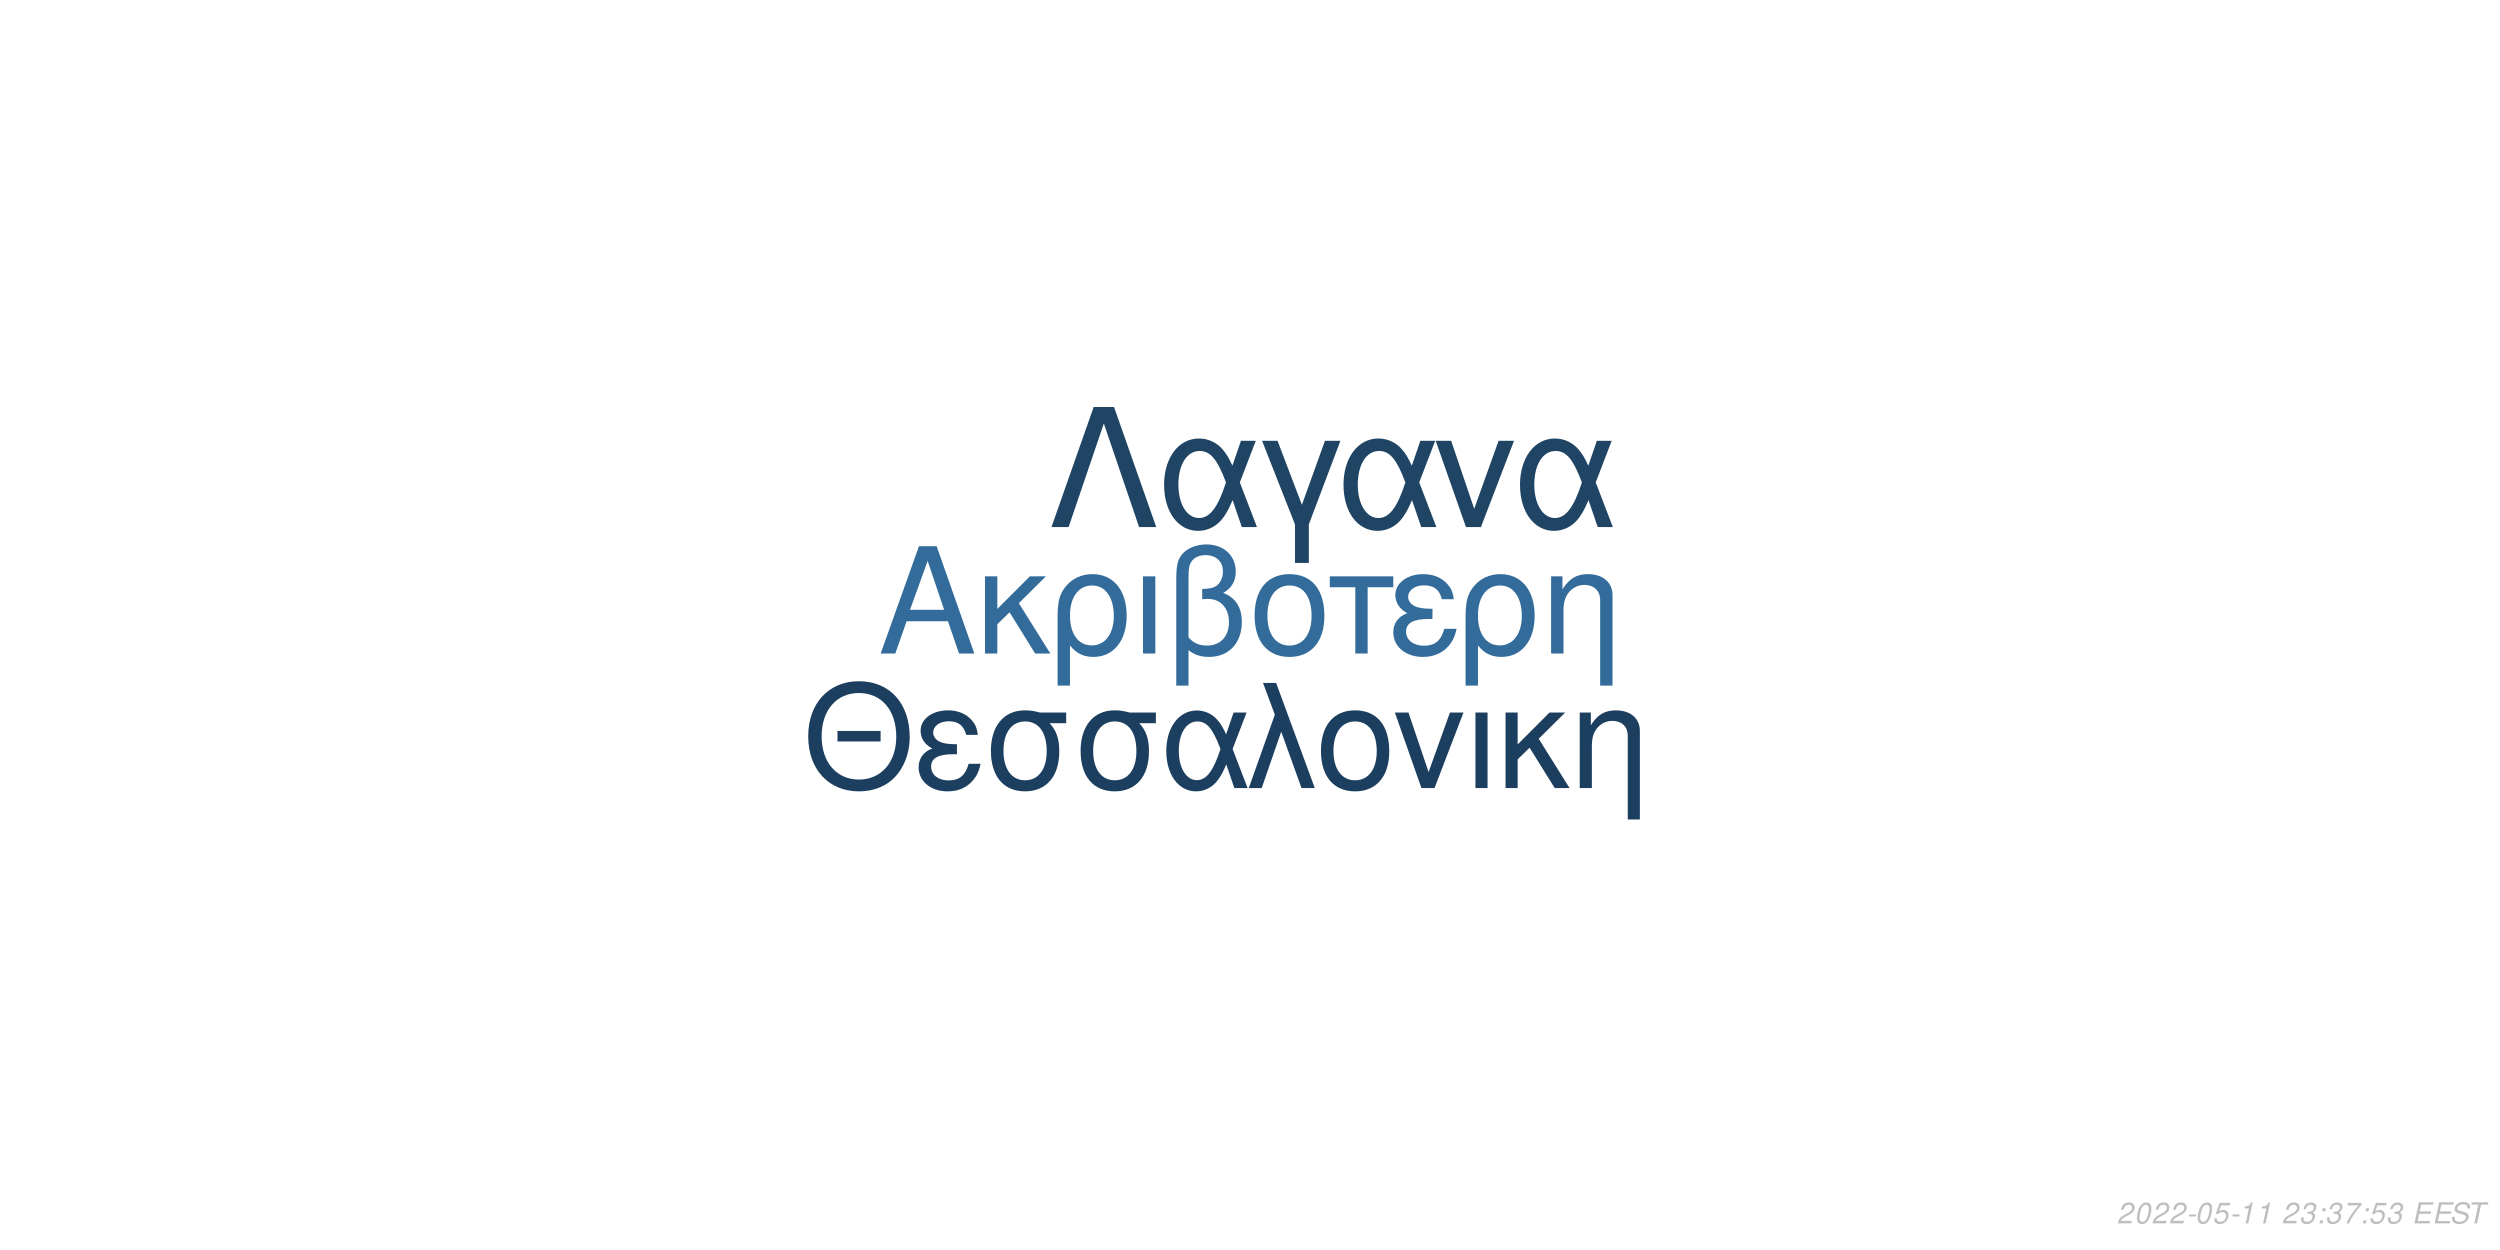
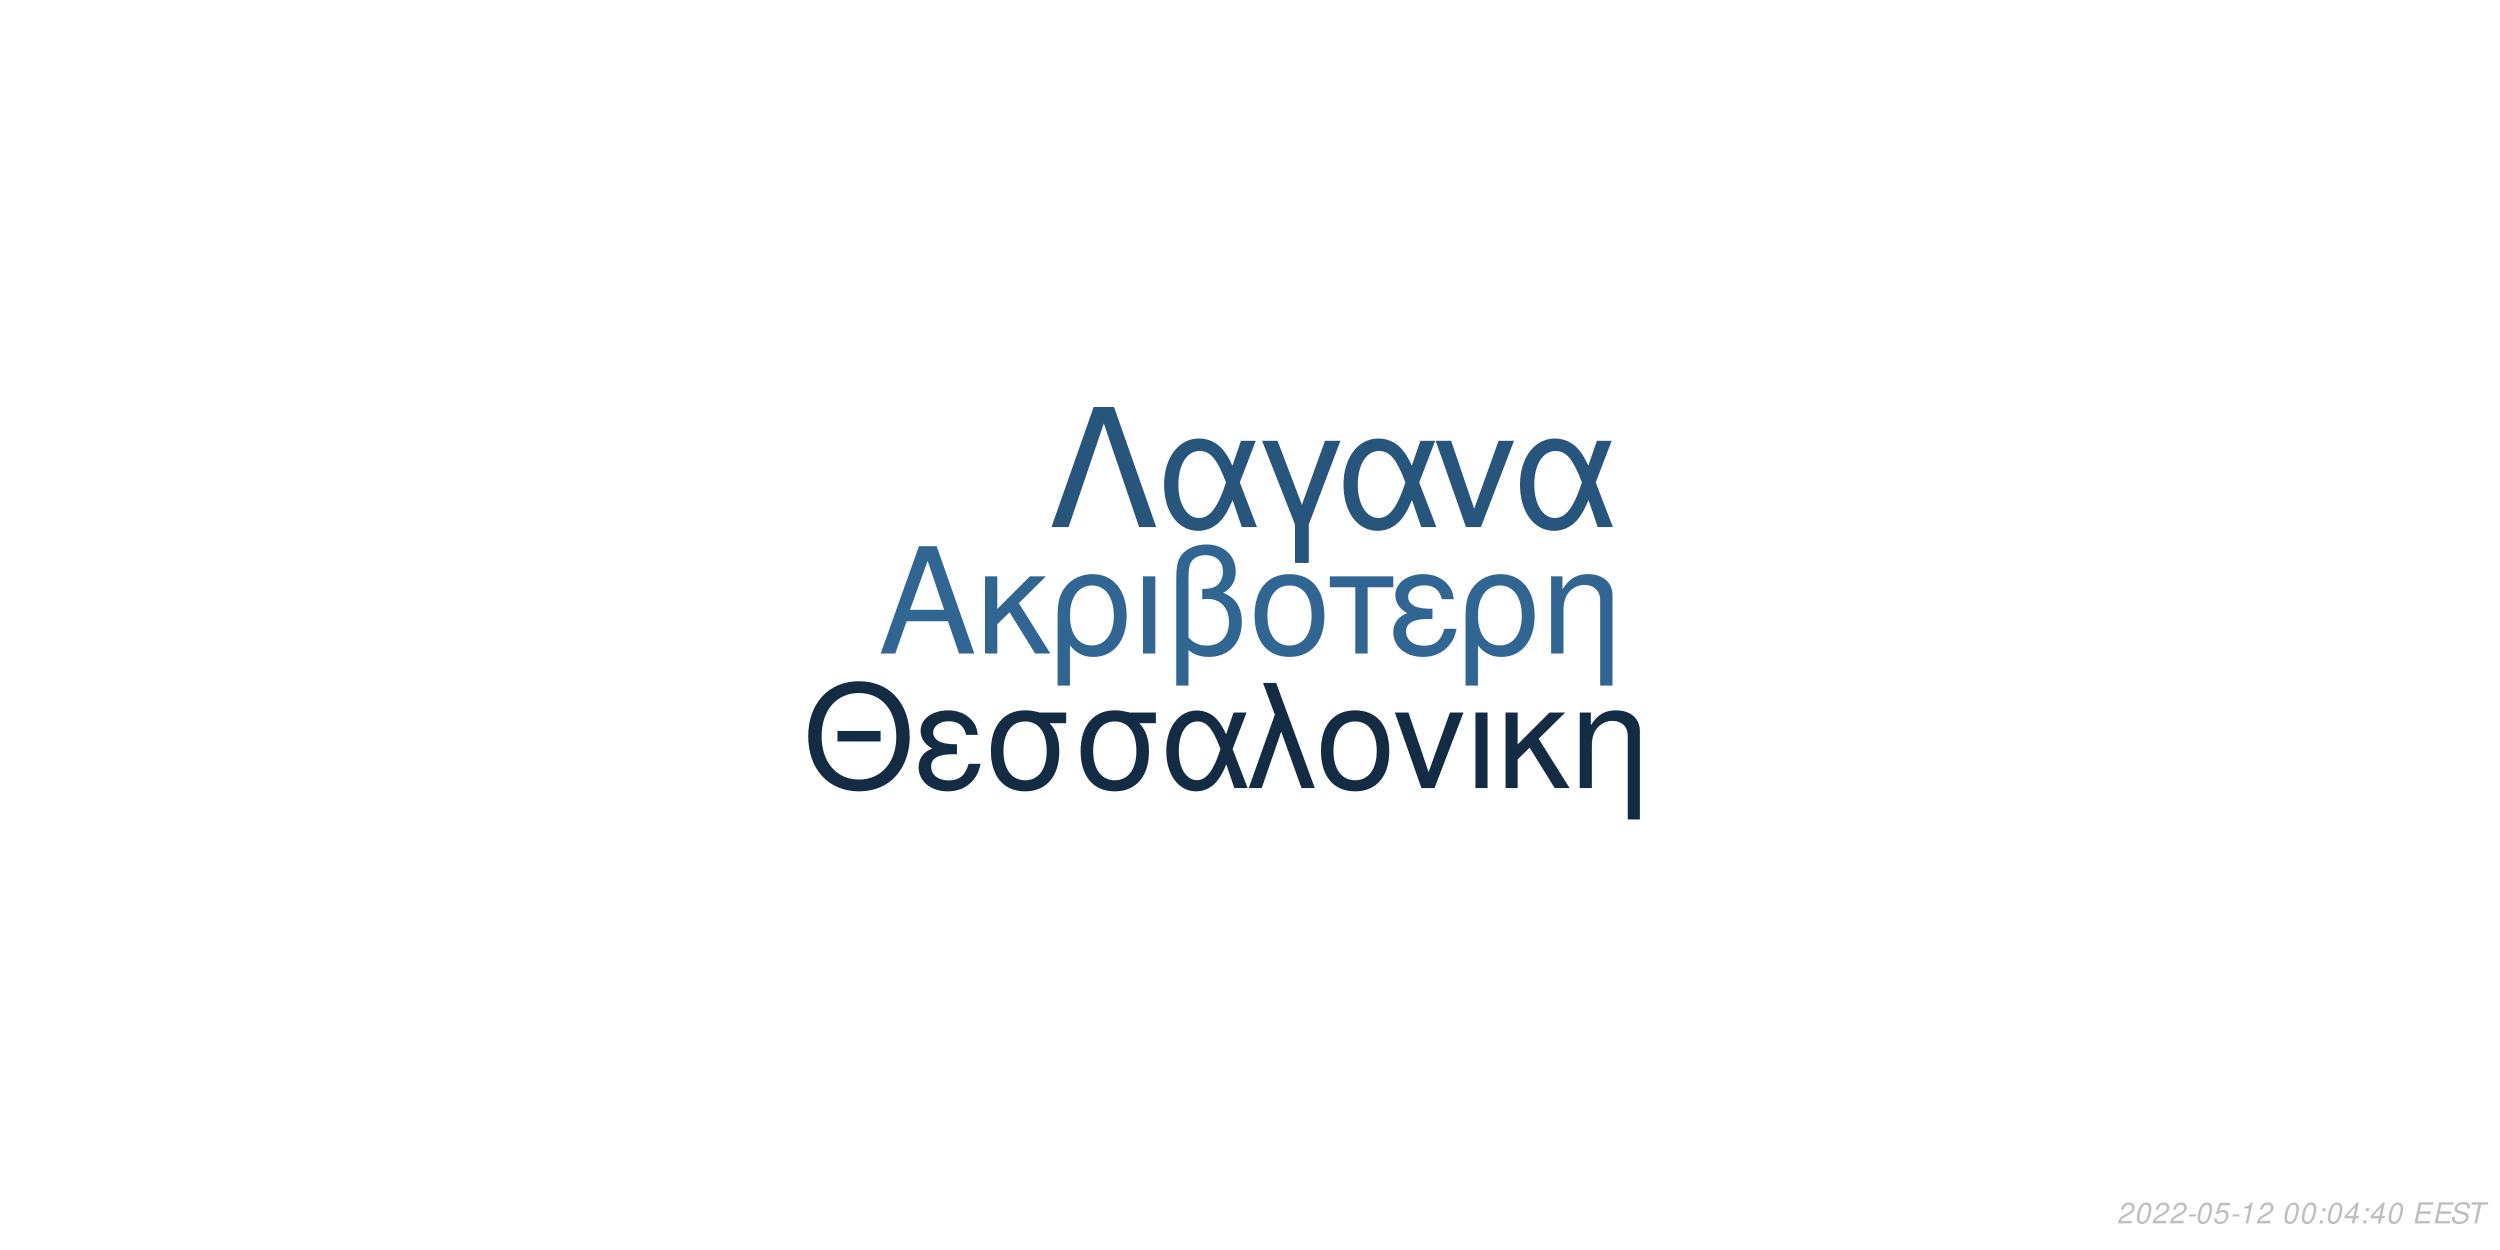
<svg xmlns="http://www.w3.org/2000/svg" xmlns:xlink="http://www.w3.org/1999/xlink" width="864pt" height="432pt" viewBox="0 0 864 432" version="1.1">
  <defs>
    <g>
      <symbol overflow="visible" id="glyph0-0">
        <path style="stroke:none;" d="" />
      </symbol>
      <symbol overflow="visible" id="glyph0-1">
        <path style="stroke:none;" d="M 24.125 -11.141 L 27.938 0 L 33.234 0 L 20.203 -37.094 L 14.094 -37.094 L 0.859 0 L 5.906 0 L 9.828 -11.141 Z M 22.797 -15.109 L 11 -15.109 L 17.094 -32.016 Z M 22.797 -15.109 " />
      </symbol>
      <symbol overflow="visible" id="glyph0-2">
        <path style="stroke:none;" d="M 7.172 -15.422 L 7.172 -26.672 L 2.906 -26.672 L 2.906 0 L 7.172 0 L 7.172 -10.125 L 11.406 -14.25 L 20.25 0 L 25.5 0 L 14.609 -17.406 L 23.969 -26.672 L 18.422 -26.672 Z M 7.172 -15.422 " />
      </symbol>
      <symbol overflow="visible" id="glyph0-3">
        <path style="stroke:none;" d="M 3 11.094 L 7.281 11.094 L 7.281 -2.797 C 9.516 -0.047 11.953 1.172 15.375 1.172 C 22.344 1.172 26.875 -4.422 26.875 -13.031 C 26.875 -21.891 22.297 -27.438 15.062 -27.438 C 11.297 -27.438 7.984 -25.906 5.797 -23.156 C 3.672 -20.516 3 -17.969 3 -12.359 Z M 14.906 -23.516 C 19.547 -23.516 22.438 -19.438 22.438 -12.922 C 22.438 -6.812 19.391 -2.797 14.812 -2.797 C 10.172 -2.797 7.281 -6.766 7.281 -13.125 C 7.281 -19.484 10.234 -23.516 14.906 -23.516 Z M 14.906 -23.516 " />
      </symbol>
      <symbol overflow="visible" id="glyph0-4">
        <path style="stroke:none;" d="M 3.516 0 L 7.781 0 L 7.781 -26.672 L 3.516 -26.672 Z M 3.516 0 " />
      </symbol>
      <symbol overflow="visible" id="glyph0-5">
        <path style="stroke:none;" d="M 4.016 11.094 L 8.25 11.094 L 8.25 -1.172 C 10.172 0.406 12.422 1.172 15.312 1.172 C 22.188 1.172 26.672 -3.609 26.672 -10.891 C 26.672 -15.984 24.578 -19.234 20.25 -20.969 C 23.109 -22.547 24.578 -25.031 24.578 -28.344 C 24.578 -33.844 20.406 -37.703 14.453 -37.703 C 10.938 -37.703 7.734 -36.391 6 -34.25 C 4.484 -32.422 4.016 -30.328 4.016 -25.391 Z M 8.25 -25.656 C 8.25 -29.359 8.5 -30.844 9.469 -32.062 C 10.375 -33.281 12.156 -34 14.094 -34 C 17.812 -34 20.156 -31.812 20.156 -28.297 C 20.156 -25.953 18.984 -23.812 17.297 -23.047 C 16.281 -22.547 15.469 -22.438 12.984 -22.297 L 12.984 -18.781 C 13.734 -18.828 14.344 -18.875 14.969 -18.875 C 19.344 -18.875 22.234 -15.719 22.234 -10.891 C 22.234 -5.906 19.281 -2.75 14.656 -2.75 C 11.953 -2.75 9.922 -3.609 8.25 -5.594 Z M 8.25 -25.656 " />
      </symbol>
      <symbol overflow="visible" id="glyph0-6">
        <path style="stroke:none;" d="M 14.094 -27.438 C 6.562 -27.438 2.094 -22.094 2.094 -13.125 C 2.094 -4.125 6.562 1.172 14.141 1.172 C 21.672 1.172 26.203 -4.172 26.203 -12.922 C 26.203 -22.188 21.828 -27.438 14.094 -27.438 Z M 14.141 -23.516 C 18.938 -23.516 21.781 -19.594 21.781 -12.984 C 21.781 -6.672 18.828 -2.75 14.141 -2.75 C 9.422 -2.75 6.516 -6.672 6.516 -13.125 C 6.516 -19.594 9.422 -23.516 14.141 -23.516 Z M 14.141 -23.516 " />
      </symbol>
      <symbol overflow="visible" id="glyph0-7">
        <path style="stroke:none;" d="M 7.891 0 L 12.156 0 L 12.156 -22.906 L 21.016 -22.906 L 21.016 -26.672 L -0.922 -26.672 L -0.922 -22.906 L 7.891 -22.906 Z M 7.891 0 " />
      </symbol>
      <symbol overflow="visible" id="glyph0-8">
        <path style="stroke:none;" d="M 14.562 -15.469 C 11.344 -15.469 9.562 -15.781 8.297 -16.438 C 6.922 -17.203 6.156 -18.328 6.156 -19.547 C 6.156 -21.891 8.453 -23.562 11.656 -23.562 C 15.062 -23.562 16.953 -22.094 17.812 -18.781 L 21.938 -18.781 C 21.578 -21.266 21.062 -22.5 19.797 -23.922 C 17.812 -26.203 14.906 -27.438 11.453 -27.438 C 5.797 -27.438 1.734 -24.375 1.734 -20.203 C 1.734 -17.609 3.156 -15.375 5.859 -13.938 C 2.797 -12.875 1.016 -10.484 1.016 -7.328 C 1.016 -2.391 5.297 1.172 11.25 1.172 C 14.969 1.172 17.906 -0.109 20.156 -2.641 C 21.578 -4.328 22.297 -5.797 22.906 -8.547 L 18.672 -8.547 C 17.5 -4.422 15.422 -2.703 11.609 -2.703 C 7.938 -2.703 5.438 -4.688 5.438 -7.578 C 5.438 -10.578 7.938 -11.953 13.484 -11.953 C 13.641 -11.953 14.094 -11.953 14.562 -11.906 Z M 14.562 -15.469 " />
      </symbol>
      <symbol overflow="visible" id="glyph0-9">
        <path style="stroke:none;" d="M 3.562 -26.672 L 3.562 0 L 7.844 0 L 7.844 -14.703 C 7.844 -17.906 8.5 -19.891 10.031 -21.531 C 11.406 -22.953 13.188 -23.719 15.062 -23.719 C 18.375 -23.719 20.516 -21.672 20.516 -18.469 L 20.516 11.094 L 24.781 11.094 L 24.781 -20.156 C 24.781 -24.578 21.469 -27.438 16.328 -27.438 C 12.359 -27.438 9.828 -25.906 7.484 -22.188 L 7.484 -26.672 Z M 3.562 -26.672 " />
      </symbol>
      <symbol overflow="visible" id="glyph1-0">
        <path style="stroke:none;" d="" />
      </symbol>
      <symbol overflow="visible" id="glyph1-1">
        <path style="stroke:none;" d="M 26.859 -19.734 L 11.953 -19.734 L 11.953 -16.094 L 26.859 -16.094 Z M 19.328 -36.922 C 8.922 -36.922 1.844 -29.25 1.844 -17.891 C 1.844 -6.484 8.875 1.141 19.391 1.141 C 23.812 1.141 27.703 -0.203 30.641 -2.688 C 34.578 -6.031 36.922 -11.656 36.922 -17.594 C 36.922 -29.297 30 -36.922 19.328 -36.922 Z M 19.328 -32.844 C 27.203 -32.844 32.281 -26.906 32.281 -17.688 C 32.281 -8.922 27.062 -2.938 19.391 -2.938 C 11.609 -2.938 6.484 -8.922 6.484 -17.891 C 6.484 -26.859 11.609 -32.844 19.328 -32.844 Z M 19.328 -32.844 " />
      </symbol>
      <symbol overflow="visible" id="glyph1-2">
        <path style="stroke:none;" d="M 14.25 -15.141 C 11.109 -15.141 9.375 -15.453 8.125 -16.094 C 6.781 -16.844 6.031 -17.938 6.031 -19.141 C 6.031 -21.422 8.266 -23.078 11.406 -23.078 C 14.75 -23.078 16.594 -21.625 17.438 -18.391 L 21.469 -18.391 C 21.125 -20.828 20.625 -22.031 19.391 -23.422 C 17.438 -25.656 14.594 -26.859 11.219 -26.859 C 5.688 -26.859 1.688 -23.875 1.688 -19.781 C 1.688 -17.234 3.094 -15.047 5.734 -13.656 C 2.734 -12.609 1 -10.266 1 -7.172 C 1 -2.344 5.188 1.141 11.016 1.141 C 14.656 1.141 17.547 -0.094 19.734 -2.594 C 21.125 -4.234 21.828 -5.688 22.422 -8.375 L 18.281 -8.375 C 17.141 -4.328 15.094 -2.641 11.359 -2.641 C 7.766 -2.641 5.328 -4.578 5.328 -7.422 C 5.328 -10.359 7.766 -11.703 13.203 -11.703 C 13.359 -11.703 13.797 -11.703 14.25 -11.656 Z M 14.25 -15.141 " />
      </symbol>
      <symbol overflow="visible" id="glyph1-3">
        <path style="stroke:none;" d="M 29 -26.109 L 19.938 -26.109 C 17.594 -26.703 16.438 -26.859 14.703 -26.859 C 7.469 -26.859 2.984 -21.469 2.984 -12.859 C 2.984 -4.031 7.375 1.141 14.797 1.141 C 22.172 1.141 26.609 -4.078 26.609 -12.656 C 26.609 -17.047 25.656 -19.828 23.266 -22.422 L 29 -22.422 Z M 14.797 -23.016 C 19.531 -23.016 22.266 -19.234 22.266 -12.75 C 22.266 -6.531 19.438 -2.688 14.797 -2.688 C 10.172 -2.688 7.328 -6.531 7.328 -12.859 C 7.328 -19.188 10.172 -23.016 14.797 -23.016 Z M 14.797 -23.016 " />
      </symbol>
      <symbol overflow="visible" id="glyph1-4">
        <path style="stroke:none;" d="M 29.344 -26.109 L 24.859 -26.109 L 22.266 -18.578 C 21.125 -21.031 20.484 -22.125 19.328 -23.469 C 17.547 -25.609 14.906 -26.812 12.156 -26.812 C 5.984 -26.812 1.594 -20.984 1.594 -12.812 C 1.594 -4.578 5.828 1.141 11.906 1.141 C 14.953 1.141 17.734 -0.344 19.625 -3.047 C 20.672 -4.531 21.281 -5.688 22.328 -8.172 L 25.109 0 L 29.703 0 L 24.516 -13.5 Z M 20.328 -13.5 C 17.891 -5.922 15.453 -2.734 12.156 -2.734 C 8.516 -2.734 5.922 -6.922 5.922 -12.812 C 5.922 -18.938 8.516 -23.016 12.359 -23.016 C 15.594 -23.016 17.688 -20.531 20.328 -13.5 Z M 20.328 -13.5 " />
      </symbol>
      <symbol overflow="visible" id="glyph1-5">
        <path style="stroke:none;" d="M 1.094 0 L 5.578 0 L 12.312 -19.484 L 19.328 0 L 23.922 0 L 10.562 -36.328 L 6.031 -36.328 L 10.109 -25.359 Z M 1.094 0 " />
      </symbol>
      <symbol overflow="visible" id="glyph1-6">
        <path style="stroke:none;" d="M 13.797 -26.859 C 6.422 -26.859 2.047 -21.625 2.047 -12.859 C 2.047 -4.031 6.422 1.141 13.859 1.141 C 21.234 1.141 25.656 -4.078 25.656 -12.656 C 25.656 -21.719 21.375 -26.859 13.797 -26.859 Z M 13.859 -23.016 C 18.531 -23.016 21.328 -19.188 21.328 -12.703 C 21.328 -6.531 18.438 -2.688 13.859 -2.688 C 9.219 -2.688 6.375 -6.531 6.375 -12.859 C 6.375 -19.188 9.219 -23.016 13.859 -23.016 Z M 13.859 -23.016 " />
      </symbol>
      <symbol overflow="visible" id="glyph1-7">
        <path style="stroke:none;" d="M 14.297 0 L 24.312 -26.109 L 19.625 -26.109 L 12.25 -5.531 L 5.281 -26.109 L 0.594 -26.109 L 9.766 0 Z M 14.297 0 " />
      </symbol>
      <symbol overflow="visible" id="glyph1-8">
        <path style="stroke:none;" d="M 3.438 0 L 7.625 0 L 7.625 -26.109 L 3.438 -26.109 Z M 3.438 0 " />
      </symbol>
      <symbol overflow="visible" id="glyph1-9">
        <path style="stroke:none;" d="M 7.031 -15.094 L 7.031 -26.109 L 2.844 -26.109 L 2.844 0 L 7.031 0 L 7.031 -9.922 L 11.156 -13.953 L 19.828 0 L 24.969 0 L 14.297 -17.047 L 23.469 -26.109 L 18.031 -26.109 Z M 7.031 -15.094 " />
      </symbol>
      <symbol overflow="visible" id="glyph1-10">
        <path style="stroke:none;" d="M 3.484 -26.109 L 3.484 0 L 7.672 0 L 7.672 -14.406 C 7.672 -17.547 8.328 -19.484 9.812 -21.078 C 11.156 -22.469 12.906 -23.219 14.75 -23.219 C 17.984 -23.219 20.078 -21.234 20.078 -18.094 L 20.078 10.859 L 24.266 10.859 L 24.266 -19.734 C 24.266 -24.062 21.031 -26.859 16 -26.859 C 12.109 -26.859 9.609 -25.359 7.328 -21.719 L 7.328 -26.109 Z M 3.484 -26.109 " />
      </symbol>
      <symbol overflow="visible" id="glyph2-0">
        <path style="stroke:none;" d="" />
      </symbol>
      <symbol overflow="visible" id="glyph2-1">
        <path style="stroke:none;" d="M 22.531 -41.484 L 15.484 -41.484 L 0.906 0 L 6.828 0 L 19 -35.797 L 31.188 0 L 37.109 0 Z M 22.531 -41.484 " />
      </symbol>
      <symbol overflow="visible" id="glyph2-2">
        <path style="stroke:none;" d="M 33.516 -29.812 L 28.391 -29.812 L 25.438 -21.219 C 24.125 -24.016 23.391 -25.266 22.078 -26.797 C 20.031 -29.25 17.016 -30.609 13.891 -30.609 C 6.828 -30.609 1.828 -23.953 1.828 -14.625 C 1.828 -5.234 6.656 1.312 13.594 1.312 C 17.078 1.312 20.266 -0.391 22.422 -3.469 C 23.609 -5.172 24.297 -6.484 25.5 -9.328 L 28.688 0 L 33.922 0 L 28 -15.422 Z M 23.219 -15.422 C 20.422 -6.766 17.641 -3.125 13.891 -3.125 C 9.734 -3.125 6.766 -7.906 6.766 -14.625 C 6.766 -21.625 9.734 -26.297 14.109 -26.297 C 17.812 -26.297 20.203 -23.453 23.219 -15.422 Z M 23.219 -15.422 " />
      </symbol>
      <symbol overflow="visible" id="glyph2-3">
        <path style="stroke:none;" d="M 12.062 12.406 L 16.844 12.406 L 16.844 -0.906 L 27.766 -29.812 L 22.422 -29.812 L 14.453 -7.688 L 6.031 -29.812 L 0.688 -29.812 L 12.062 -0.906 Z M 12.062 12.406 " />
      </symbol>
      <symbol overflow="visible" id="glyph2-4">
        <path style="stroke:none;" d="M 16.328 0 L 27.766 -29.812 L 22.422 -29.812 L 14 -6.312 L 6.031 -29.812 L 0.688 -29.812 L 11.156 0 Z M 16.328 0 " />
      </symbol>
      <symbol overflow="visible" id="glyph3-0">
        <path style="stroke:none;" d="" />
      </symbol>
      <symbol overflow="visible" id="glyph3-1">
        <path style="stroke:none;" d="M 5.234 -0.875 L 1.469 -0.875 C 1.641 -1.375 2.203 -1.891 3.109 -2.344 L 4.234 -2.938 C 5.562 -3.625 6.219 -4.469 6.219 -5.484 C 6.219 -5.938 6.062 -6.359 5.797 -6.656 C 5.469 -7.047 4.984 -7.234 4.312 -7.234 C 2.766 -7.234 1.891 -6.453 1.484 -4.734 L 2.375 -4.734 C 2.484 -5.188 2.609 -5.484 2.797 -5.75 C 3.094 -6.203 3.609 -6.453 4.188 -6.453 C 4.891 -6.453 5.344 -6.031 5.344 -5.375 C 5.344 -4.703 4.859 -4.094 4.016 -3.656 L 2.984 -3.125 C 1.234 -2.188 0.797 -1.656 0.344 -0.016 L 5.047 -0.016 Z M 5.234 -0.875 " />
      </symbol>
      <symbol overflow="visible" id="glyph3-2">
        <path style="stroke:none;" d="M 4.203 -7.234 C 3.375 -7.234 2.688 -6.812 2.125 -5.984 C 1.484 -5.047 0.984 -3.188 0.984 -1.734 C 0.984 -1.109 1.172 -0.562 1.484 -0.266 C 1.797 0.047 2.281 0.234 2.766 0.234 C 3.625 0.234 4.281 -0.156 4.859 -1.016 C 5.516 -1.953 6 -3.797 6 -5.266 C 6 -6.5 5.328 -7.234 4.203 -7.234 Z M 4.094 -6.453 C 4.734 -6.453 5.125 -5.984 5.125 -5.156 C 5.125 -4.203 4.781 -2.625 4.406 -1.812 C 3.984 -0.938 3.516 -0.547 2.875 -0.547 C 2.25 -0.547 1.875 -1.031 1.875 -1.828 C 1.875 -2.797 2.203 -4.344 2.594 -5.203 C 2.984 -6.047 3.453 -6.453 4.094 -6.453 Z M 4.094 -6.453 " />
      </symbol>
      <symbol overflow="visible" id="glyph3-3">
        <path style="stroke:none;" d="M 3.516 -3.125 L 1.125 -3.125 L 0.969 -2.406 L 3.359 -2.406 Z M 3.516 -3.125 " />
      </symbol>
      <symbol overflow="visible" id="glyph3-4">
        <path style="stroke:none;" d="M 6.297 -7.094 L 2.594 -7.094 L 1.234 -3.234 L 2.047 -3.234 C 2.656 -3.766 2.938 -3.906 3.531 -3.906 C 4.328 -3.906 4.797 -3.453 4.797 -2.688 C 4.797 -1.438 3.969 -0.547 2.828 -0.547 C 2.031 -0.547 1.609 -0.938 1.578 -1.734 L 0.703 -1.734 L 0.703 -1.516 C 0.703 -0.938 0.844 -0.547 1.188 -0.266 C 1.562 0.062 2.078 0.234 2.703 0.234 C 3.656 0.234 4.391 -0.156 4.984 -0.922 C 5.422 -1.5 5.672 -2.234 5.672 -2.953 C 5.672 -4 4.938 -4.672 3.812 -4.672 C 3.328 -4.672 2.906 -4.547 2.406 -4.234 L 3.109 -6.219 L 6.109 -6.219 Z M 6.297 -7.094 " />
      </symbol>
      <symbol overflow="visible" id="glyph3-5">
        <path style="stroke:none;" d="M 3.703 -5.188 L 2.594 0 L 3.469 0 L 5.016 -7.234 L 4.438 -7.234 C 3.906 -6.156 3.688 -6.016 2.234 -5.812 L 2.109 -5.188 Z M 3.703 -5.188 " />
      </symbol>
      <symbol overflow="visible" id="glyph3-6">
        <path style="stroke:none;" d="" />
      </symbol>
      <symbol overflow="visible" id="glyph3-7">
-         <path style="stroke:none;" d="M 2.922 -3.312 C 3.125 -3.344 3.234 -3.344 3.375 -3.344 C 4.203 -3.344 4.688 -3 4.688 -2.406 C 4.688 -1.312 3.906 -0.547 2.781 -0.547 C 2.047 -0.547 1.594 -0.938 1.594 -1.562 C 1.594 -1.719 1.609 -1.844 1.656 -2.094 L 0.766 -2.094 C 0.734 -1.797 0.719 -1.641 0.719 -1.469 C 0.719 -0.375 1.406 0.234 2.641 0.234 C 3.547 0.234 4.297 -0.078 4.812 -0.656 C 5.266 -1.156 5.562 -1.875 5.562 -2.547 C 5.562 -3.125 5.344 -3.453 4.797 -3.734 C 5.641 -4.234 6.016 -4.844 6.016 -5.734 C 6.016 -6.656 5.312 -7.234 4.203 -7.234 C 3.375 -7.234 2.672 -6.938 2.188 -6.375 C 1.891 -6.031 1.703 -5.641 1.516 -4.906 L 2.391 -4.906 C 2.5 -5.359 2.594 -5.594 2.734 -5.812 C 3.047 -6.234 3.516 -6.453 4.078 -6.453 C 4.734 -6.453 5.141 -6.125 5.141 -5.578 C 5.141 -5.188 5.016 -4.797 4.797 -4.547 C 4.516 -4.234 4 -4.062 3.266 -4.062 L 3.078 -4.062 Z M 2.922 -3.312 " />
+         <path style="stroke:none;" d="M 2.359 -1.031 L 1.312 -1.031 L 1.094 0 L 2.141 0 Z M 3.266 -5.234 L 2.219 -5.234 L 2 -4.203 L 3.047 -4.203 Z M 3.266 -5.234 " />
      </symbol>
      <symbol overflow="visible" id="glyph3-8">
-         <path style="stroke:none;" d="M 2.359 -1.031 L 1.312 -1.031 L 1.094 0 L 2.141 0 Z M 3.266 -5.234 L 2.219 -5.234 L 2 -4.203 L 3.047 -4.203 Z M 3.266 -5.234 " />
+         <path style="stroke:none;" d="M 3.625 -1.75 L 3.266 0 L 4.141 0 L 4.516 -1.75 L 5.562 -1.75 L 5.734 -2.531 L 4.688 -2.531 L 5.688 -7.234 L 5.016 -7.234 L 0.844 -2.672 L 0.641 -1.75 Z M 3.797 -2.531 L 1.594 -2.531 L 4.469 -5.703 Z M 3.797 -2.531 " />
      </symbol>
      <symbol overflow="visible" id="glyph3-9">
-         <path style="stroke:none;" d="M 6.703 -7.094 L 1.953 -7.094 L 1.766 -6.219 L 5.594 -6.219 C 3.344 -3.688 2.266 -2.109 1.375 0 L 2.344 0 C 3.031 -1.906 4.828 -4.594 6.547 -6.281 Z M 6.703 -7.094 " />
+         <path style="stroke:none;" d="M 2.547 -3.312 L 6.5 -3.312 L 6.688 -4.141 L 2.719 -4.141 L 3.219 -6.469 L 7.344 -6.469 L 7.516 -7.297 L 2.453 -7.297 L 0.906 0 L 6.125 0 L 6.297 -0.812 L 2.016 -0.812 Z M 2.547 -3.312 " />
      </symbol>
      <symbol overflow="visible" id="glyph3-10">
-         <path style="stroke:none;" d="M 2.547 -3.312 L 6.5 -3.312 L 6.688 -4.141 L 2.719 -4.141 L 3.219 -6.469 L 7.344 -6.469 L 7.516 -7.297 L 2.453 -7.297 L 0.906 0 L 6.125 0 L 6.297 -0.812 L 2.016 -0.812 Z M 2.547 -3.312 " />
+         <path style="stroke:none;" d="M 7.062 -5.156 C 7.125 -5.438 7.141 -5.562 7.141 -5.703 C 7.141 -6.156 6.938 -6.594 6.594 -6.891 C 6.188 -7.25 5.656 -7.406 4.875 -7.406 C 3.844 -7.406 3.047 -7.125 2.5 -6.562 C 2.094 -6.141 1.781 -5.438 1.781 -4.922 C 1.781 -4.297 2.219 -3.766 2.891 -3.562 L 4.594 -3.094 C 5.406 -2.859 5.734 -2.578 5.734 -2.094 C 5.734 -1.781 5.547 -1.406 5.266 -1.141 C 4.844 -0.766 4.266 -0.578 3.453 -0.578 C 2.328 -0.578 1.812 -0.984 1.812 -1.906 C 1.812 -2.047 1.812 -2.125 1.844 -2.312 L 0.984 -2.312 C 0.906 -2.062 0.891 -1.906 0.891 -1.688 C 0.891 -0.484 1.797 0.234 3.297 0.234 C 4.359 0.234 5.234 -0.062 5.812 -0.609 C 6.344 -1.078 6.688 -1.797 6.688 -2.375 C 6.688 -2.641 6.609 -2.906 6.453 -3.156 C 6.234 -3.5 5.938 -3.703 5.469 -3.828 L 3.75 -4.312 C 2.984 -4.547 2.734 -4.734 2.734 -5.188 C 2.734 -5.547 2.875 -5.844 3.188 -6.109 C 3.547 -6.438 4.031 -6.594 4.703 -6.594 C 5.266 -6.594 5.688 -6.484 5.906 -6.297 C 6.094 -6.125 6.219 -5.797 6.219 -5.516 C 6.219 -5.422 6.203 -5.344 6.188 -5.156 Z M 7.062 -5.156 " />
      </symbol>
      <symbol overflow="visible" id="glyph3-11">
-         <path style="stroke:none;" d="M 7.062 -5.156 C 7.125 -5.438 7.141 -5.562 7.141 -5.703 C 7.141 -6.156 6.938 -6.594 6.594 -6.891 C 6.188 -7.25 5.656 -7.406 4.875 -7.406 C 3.844 -7.406 3.047 -7.125 2.5 -6.562 C 2.094 -6.141 1.781 -5.438 1.781 -4.922 C 1.781 -4.297 2.219 -3.766 2.891 -3.562 L 4.594 -3.094 C 5.406 -2.859 5.734 -2.578 5.734 -2.094 C 5.734 -1.781 5.547 -1.406 5.266 -1.141 C 4.844 -0.766 4.266 -0.578 3.453 -0.578 C 2.328 -0.578 1.812 -0.984 1.812 -1.906 C 1.812 -2.047 1.812 -2.125 1.844 -2.312 L 0.984 -2.312 C 0.906 -2.062 0.891 -1.906 0.891 -1.688 C 0.891 -0.484 1.797 0.234 3.297 0.234 C 4.359 0.234 5.234 -0.062 5.812 -0.609 C 6.344 -1.078 6.688 -1.797 6.688 -2.375 C 6.688 -2.641 6.609 -2.906 6.453 -3.156 C 6.234 -3.5 5.938 -3.703 5.469 -3.828 L 3.75 -4.312 C 2.984 -4.547 2.734 -4.734 2.734 -5.188 C 2.734 -5.547 2.875 -5.844 3.188 -6.109 C 3.547 -6.438 4.031 -6.594 4.703 -6.594 C 5.266 -6.594 5.688 -6.484 5.906 -6.297 C 6.094 -6.125 6.219 -5.797 6.219 -5.516 C 6.219 -5.422 6.203 -5.344 6.188 -5.156 Z M 7.062 -5.156 " />
-       </symbol>
-       <symbol overflow="visible" id="glyph3-12">
        <path style="stroke:none;" d="M 4.938 -6.469 L 7.312 -6.469 L 7.484 -7.297 L 1.75 -7.297 L 1.578 -6.469 L 3.984 -6.469 L 2.609 0 L 3.547 0 Z M 4.938 -6.469 " />
      </symbol>
    </g>
  </defs>
  <g id="surface1">
    <rect x="0" y="0" width="864" height="432" style="fill:rgb(100%,100%,100%);fill-opacity:1;stroke:none;" />
-     <g style="fill:rgb(20%,41.961%,60.392%);fill-opacity:1;">
+     <g style="fill:rgb(19.216%,40%,57.647%);fill-opacity:1;">
      <use xlink:href="#glyph0-1" x="303.5" y="225.861" />
      <use xlink:href="#glyph0-2" x="337.5" y="225.861" />
      <use xlink:href="#glyph0-3" x="362.5" y="225.861" />
      <use xlink:href="#glyph0-4" x="391.5" y="225.861" />
      <use xlink:href="#glyph0-5" x="402.5" y="225.861" />
      <use xlink:href="#glyph0-6" x="431.5" y="225.861" />
      <use xlink:href="#glyph0-7" x="460.5" y="225.861" />
      <use xlink:href="#glyph0-8" x="480.5" y="225.861" />
      <use xlink:href="#glyph0-3" x="503.5" y="225.861" />
      <use xlink:href="#glyph0-9" x="532.5" y="225.861" />
    </g>
-     <g style="fill:rgb(11.373%,24.706%,37.255%);fill-opacity:1;">
+     <g style="fill:rgb(7.451%,17.255%,26.667%);fill-opacity:1;">
      <use xlink:href="#glyph1-1" x="277.473" y="272.354" />
      <use xlink:href="#glyph1-2" x="316.473" y="272.354" />
      <use xlink:href="#glyph1-3" x="339.473" y="272.354" />
      <use xlink:href="#glyph1-3" x="370.473" y="272.354" />
      <use xlink:href="#glyph1-4" x="401.473" y="272.354" />
      <use xlink:href="#glyph1-5" x="430.473" y="272.354" />
      <use xlink:href="#glyph1-6" x="454.473" y="272.354" />
      <use xlink:href="#glyph1-7" x="481.473" y="272.354" />
      <use xlink:href="#glyph1-8" x="506.473" y="272.354" />
      <use xlink:href="#glyph1-9" x="517.473" y="272.354" />
      <use xlink:href="#glyph1-10" x="542.473" y="272.354" />
    </g>
-     <g style="fill:rgb(12.157%,26.667%,39.216%);fill-opacity:1;">
+     <g style="fill:rgb(15.686%,33.333%,48.235%);fill-opacity:1;">
      <use xlink:href="#glyph2-1" x="362.484" y="182.152" />
      <use xlink:href="#glyph2-2" x="400.484" y="182.152" />
      <use xlink:href="#glyph2-3" x="435.484" y="182.152" />
      <use xlink:href="#glyph2-2" x="462.484" y="182.152" />
      <use xlink:href="#glyph2-4" x="495.484" y="182.152" />
      <use xlink:href="#glyph2-2" x="523.484" y="182.152" />
    </g>
    <g style="fill:rgb(74.51%,74.51%,74.51%);fill-opacity:1;">
      <use xlink:href="#glyph3-1" x="731.52" y="422.81" />
      <use xlink:href="#glyph3-2" x="737.52" y="422.81" />
      <use xlink:href="#glyph3-1" x="743.52" y="422.81" />
      <use xlink:href="#glyph3-1" x="749.52" y="422.81" />
      <use xlink:href="#glyph3-3" x="755.52" y="422.81" />
      <use xlink:href="#glyph3-2" x="758.52" y="422.81" />
      <use xlink:href="#glyph3-4" x="764.52" y="422.81" />
      <use xlink:href="#glyph3-3" x="770.52" y="422.81" />
      <use xlink:href="#glyph3-5" x="773.52" y="422.81" />
-       <use xlink:href="#glyph3-5" x="779.52" y="422.81" />
+       <use xlink:href="#glyph3-1" x="779.52" y="422.81" />
      <use xlink:href="#glyph3-6" x="785.52" y="422.81" />
-       <use xlink:href="#glyph3-1" x="788.52" y="422.81" />
-       <use xlink:href="#glyph3-7" x="794.52" y="422.81" />
-       <use xlink:href="#glyph3-8" x="800.52" y="422.81" />
-       <use xlink:href="#glyph3-7" x="803.52" y="422.81" />
-       <use xlink:href="#glyph3-9" x="809.52" y="422.81" />
-       <use xlink:href="#glyph3-8" x="815.52" y="422.81" />
-       <use xlink:href="#glyph3-4" x="818.52" y="422.81" />
-       <use xlink:href="#glyph3-7" x="824.52" y="422.81" />
+       <use xlink:href="#glyph3-2" x="788.52" y="422.81" />
+       <use xlink:href="#glyph3-2" x="794.52" y="422.81" />
+       <use xlink:href="#glyph3-7" x="800.52" y="422.81" />
+       <use xlink:href="#glyph3-2" x="803.52" y="422.81" />
+       <use xlink:href="#glyph3-8" x="809.52" y="422.81" />
+       <use xlink:href="#glyph3-7" x="815.52" y="422.81" />
+       <use xlink:href="#glyph3-8" x="818.52" y="422.81" />
+       <use xlink:href="#glyph3-2" x="824.52" y="422.81" />
      <use xlink:href="#glyph3-6" x="830.52" y="422.81" />
-       <use xlink:href="#glyph3-10" x="833.52" y="422.81" />
-       <use xlink:href="#glyph3-10" x="840.52" y="422.81" />
-       <use xlink:href="#glyph3-11" x="846.52" y="422.81" />
-       <use xlink:href="#glyph3-12" x="852.52" y="422.81" />
+       <use xlink:href="#glyph3-9" x="833.52" y="422.81" />
+       <use xlink:href="#glyph3-9" x="840.52" y="422.81" />
+       <use xlink:href="#glyph3-10" x="846.52" y="422.81" />
+       <use xlink:href="#glyph3-11" x="852.52" y="422.81" />
    </g>
  </g>
</svg>
